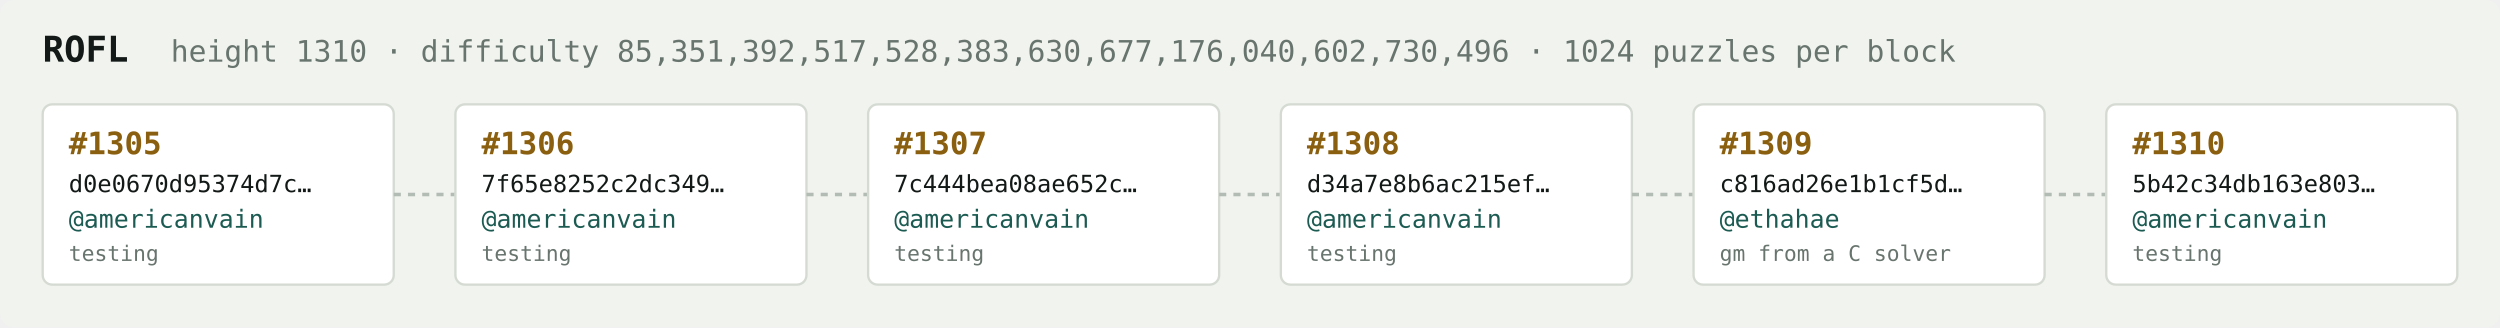
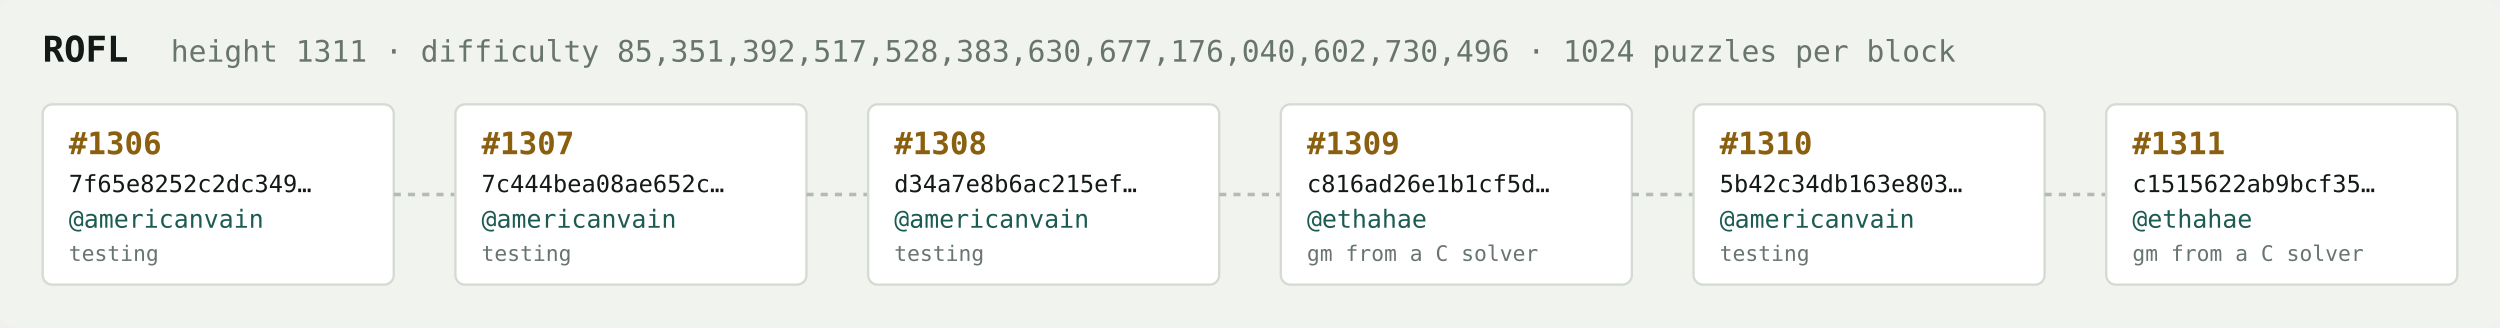
<svg xmlns="http://www.w3.org/2000/svg" width="1054" height="138" viewBox="0 0 1054 138" font-family="ui-monospace,SFMono-Regular,Menlo,monospace">
  <rect fill="#f1f3ef" width="1054" height="138" rx="6" />
  <text x="18" y="26" fill="#121916" font-size="15" font-weight="700">ROFL</text>
-   <text x="72" y="26" fill="#68746e" font-size="12.5">height 1310 · difficulty 85,351,392,517,528,383,630,677,176,040,602,730,496 · 1024 puzzles per block</text>
+   <text x="72" y="26" fill="#68746e" font-size="12.5">height 1311 · difficulty 85,351,392,517,528,383,630,677,176,040,602,730,496 · 1024 puzzles per block</text>
  <rect x="18" y="44" width="148" height="76" rx="4" fill="#ffffff" stroke="#d5dbd2" stroke-width="1" />
-   <text x="29" y="65" fill="#8a5f10" font-size="13" font-weight="700">#1305</text>
-   <text x="29" y="81" fill="#121916" font-size="10">d0e0670d95374d7c…</text>
+   <text x="29" y="65" fill="#8a5f10" font-size="13" font-weight="700">#1306</text>
+   <text x="29" y="81" fill="#121916" font-size="10">7f65e8252c2dc349…</text>
  <text x="29" y="96" fill="#1c5b52" font-size="10.5">@americanvain</text>
  <text x="29" y="110" fill="#68746e" font-size="9">testing</text>
  <line x1="166" y1="82.0" x2="192" y2="82.0" stroke="#b3bcb4" stroke-width="1.5" stroke-dasharray="3 3" />
  <rect x="192" y="44" width="148" height="76" rx="4" fill="#ffffff" stroke="#d5dbd2" stroke-width="1" />
-   <text x="203" y="65" fill="#8a5f10" font-size="13" font-weight="700">#1306</text>
-   <text x="203" y="81" fill="#121916" font-size="10">7f65e8252c2dc349…</text>
+   <text x="203" y="65" fill="#8a5f10" font-size="13" font-weight="700">#1307</text>
+   <text x="203" y="81" fill="#121916" font-size="10">7c444bea08ae652c…</text>
  <text x="203" y="96" fill="#1c5b52" font-size="10.5">@americanvain</text>
  <text x="203" y="110" fill="#68746e" font-size="9">testing</text>
  <line x1="340" y1="82.0" x2="366" y2="82.0" stroke="#b3bcb4" stroke-width="1.5" stroke-dasharray="3 3" />
  <rect x="366" y="44" width="148" height="76" rx="4" fill="#ffffff" stroke="#d5dbd2" stroke-width="1" />
-   <text x="377" y="65" fill="#8a5f10" font-size="13" font-weight="700">#1307</text>
-   <text x="377" y="81" fill="#121916" font-size="10">7c444bea08ae652c…</text>
+   <text x="377" y="65" fill="#8a5f10" font-size="13" font-weight="700">#1308</text>
+   <text x="377" y="81" fill="#121916" font-size="10">d34a7e8b6ac215ef…</text>
  <text x="377" y="96" fill="#1c5b52" font-size="10.5">@americanvain</text>
  <text x="377" y="110" fill="#68746e" font-size="9">testing</text>
  <line x1="514" y1="82.0" x2="540" y2="82.0" stroke="#b3bcb4" stroke-width="1.5" stroke-dasharray="3 3" />
  <rect x="540" y="44" width="148" height="76" rx="4" fill="#ffffff" stroke="#d5dbd2" stroke-width="1" />
-   <text x="551" y="65" fill="#8a5f10" font-size="13" font-weight="700">#1308</text>
-   <text x="551" y="81" fill="#121916" font-size="10">d34a7e8b6ac215ef…</text>
-   <text x="551" y="96" fill="#1c5b52" font-size="10.5">@americanvain</text>
-   <text x="551" y="110" fill="#68746e" font-size="9">testing</text>
+   <text x="551" y="65" fill="#8a5f10" font-size="13" font-weight="700">#1309</text>
+   <text x="551" y="81" fill="#121916" font-size="10">c816ad26e1b1cf5d…</text>
+   <text x="551" y="96" fill="#1c5b52" font-size="10.5">@ethahae</text>
+   <text x="551" y="110" fill="#68746e" font-size="9">gm from a C solver</text>
  <line x1="688" y1="82.0" x2="714" y2="82.0" stroke="#b3bcb4" stroke-width="1.5" stroke-dasharray="3 3" />
  <rect x="714" y="44" width="148" height="76" rx="4" fill="#ffffff" stroke="#d5dbd2" stroke-width="1" />
-   <text x="725" y="65" fill="#8a5f10" font-size="13" font-weight="700">#1309</text>
-   <text x="725" y="81" fill="#121916" font-size="10">c816ad26e1b1cf5d…</text>
-   <text x="725" y="96" fill="#1c5b52" font-size="10.5">@ethahae</text>
-   <text x="725" y="110" fill="#68746e" font-size="9">gm from a C solver</text>
+   <text x="725" y="65" fill="#8a5f10" font-size="13" font-weight="700">#1310</text>
+   <text x="725" y="81" fill="#121916" font-size="10">5b42c34db163e803…</text>
+   <text x="725" y="96" fill="#1c5b52" font-size="10.5">@americanvain</text>
+   <text x="725" y="110" fill="#68746e" font-size="9">testing</text>
  <line x1="862" y1="82.0" x2="888" y2="82.0" stroke="#b3bcb4" stroke-width="1.5" stroke-dasharray="3 3" />
  <rect x="888" y="44" width="148" height="76" rx="4" fill="#ffffff" stroke="#d5dbd2" stroke-width="1" />
-   <text x="899" y="65" fill="#8a5f10" font-size="13" font-weight="700">#1310</text>
-   <text x="899" y="81" fill="#121916" font-size="10">5b42c34db163e803…</text>
-   <text x="899" y="96" fill="#1c5b52" font-size="10.5">@americanvain</text>
-   <text x="899" y="110" fill="#68746e" font-size="9">testing</text>
+   <text x="899" y="65" fill="#8a5f10" font-size="13" font-weight="700">#1311</text>
+   <text x="899" y="81" fill="#121916" font-size="10">c1515622ab9bcf35…</text>
+   <text x="899" y="96" fill="#1c5b52" font-size="10.5">@ethahae</text>
+   <text x="899" y="110" fill="#68746e" font-size="9">gm from a C solver</text>
</svg>
